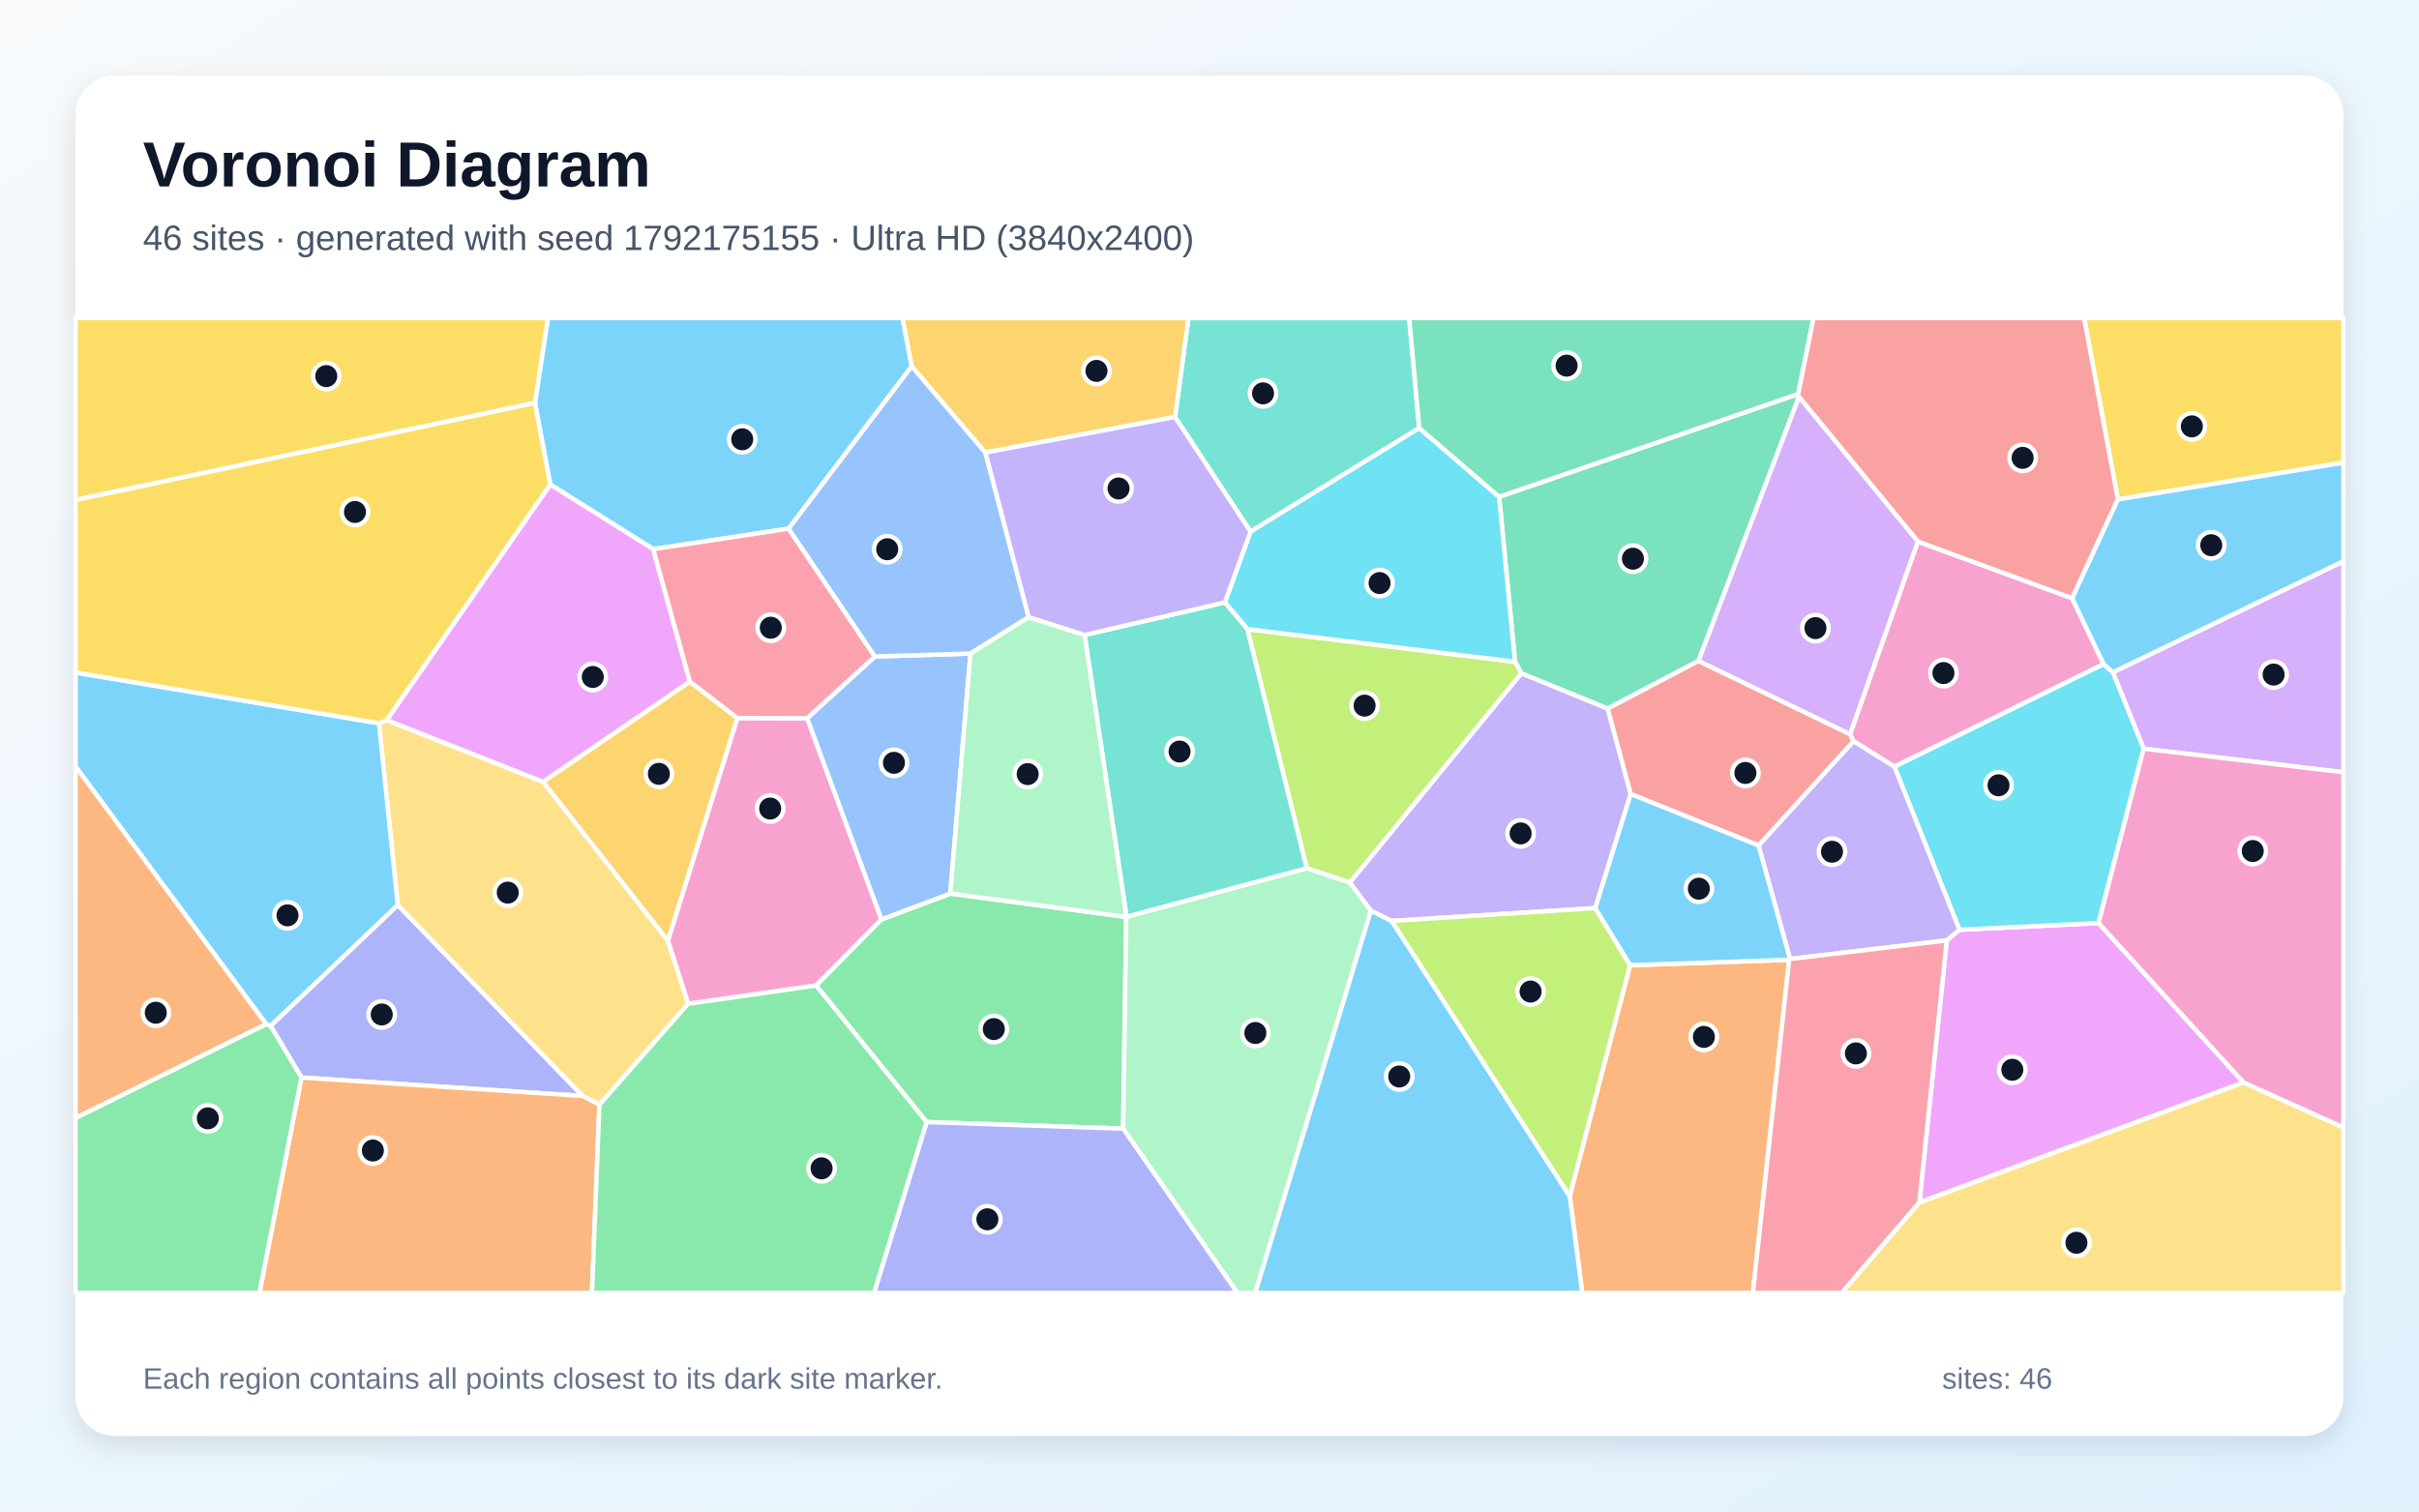
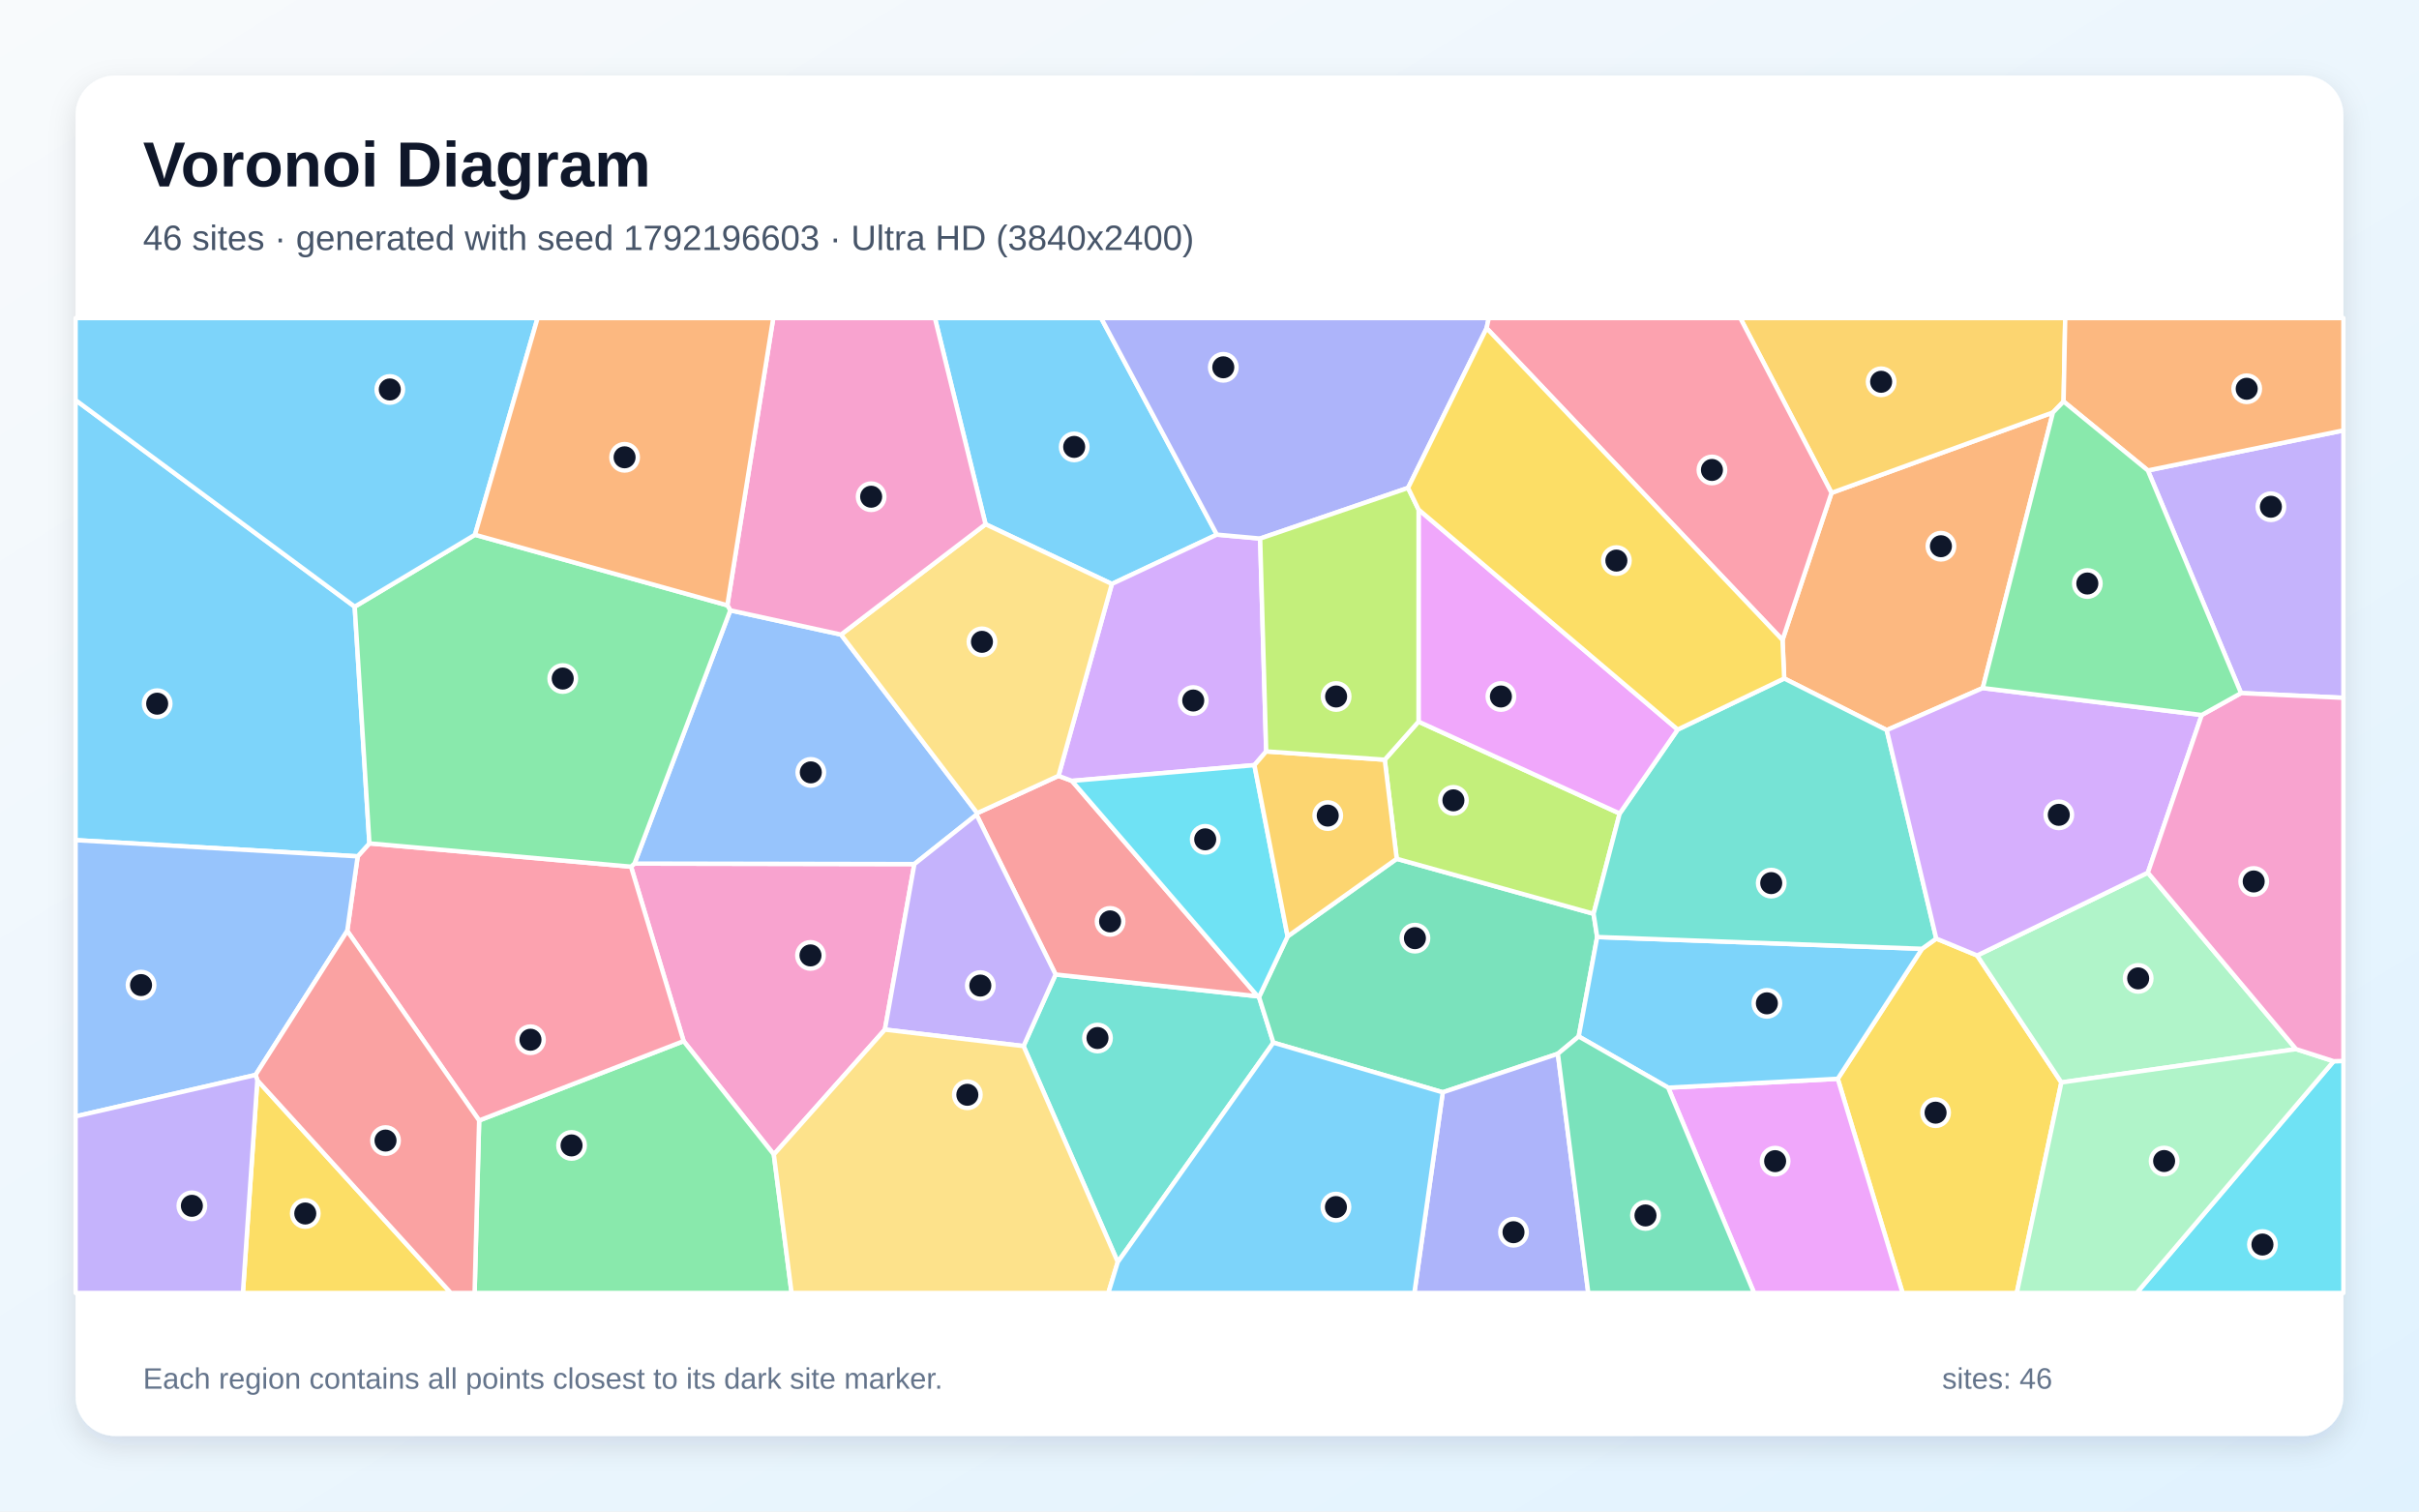
<svg xmlns="http://www.w3.org/2000/svg" width="3840" height="2400" viewBox="0 0 3840 2400" role="img" aria-labelledby="title description">
  <defs>
    <linearGradient id="background" x1="0" y1="0" x2="1" y2="1">
      <stop stop-color="#F8FAFC" />
      <stop offset="1" stop-color="#E0F2FE" />
    </linearGradient>
    <filter id="shadow" x="-5%" y="-5%" width="110%" height="110%">
      <feDropShadow dx="0" dy="15" stdDeviation="22" flood-color="#0F172A" flood-opacity=".12" />
    </filter>
  </defs>
  <rect width="3840" height="2400" fill="url(#background)" />
  <rect x="120" y="120" width="3600" height="2160" rx="63" fill="#FFFFFF" filter="url(#shadow)" />
  <g font-family="Arial, sans-serif">
    <text x="227" y="296" font-size="101" font-weight="700" fill="#0F172A">Voronoi Diagram</text>
-     <text x="227" y="397" font-size="56" fill="#475569">46 sites · generated with seed 1792175155 · Ultra HD (3840x2400)</text>
+     <text x="227" y="397" font-size="56" fill="#475569">46 sites · generated with seed 1792196603 · Ultra HD (3840x2400)</text>
  </g>
  <g stroke="#FFFFFF" stroke-width="7" stroke-linejoin="round">
-     <polygon points="1447.4,581.5 1251.9,839.4 1036.9,872.0 873.5,769.3 849.2,639.8 869.7,505.0 1432.7,505.0" fill="#38BDF8" fill-opacity="0.65" />
-     <polygon points="3007.5,1217.3 3110.8,1476.3 3090.4,1493.2 2841.6,1522.7 2791.5,1342.4 2942.4,1176.7" fill="#A78BFA" fill-opacity="0.65" />
-     <polygon points="1092.3,1593.9 1060.2,1493.7 1170.5,1140.1 1281.3,1140.4 1399.3,1459.8 1295.6,1564.8" fill="#F472B6" fill-opacity="0.65" />
-     <polygon points="2491.8,1899.1 2587.6,1532.6 2840.2,1524.0 2782.6,2053.0 2511.8,2053.0" fill="#FB923C" fill-opacity="0.65" />
-     <polygon points="3362.0,793.0 3308.4,505.0 3720.0,505.0 3720.0,734.6" fill="#FACC15" fill-opacity="0.65" />
-     <polygon points="1470.9,1781.6 1295.6,1564.8 1399.3,1459.8 1508.5,1418.8 1787.9,1455.9 1782.9,1792.1" fill="#4ADE80" fill-opacity="0.65" />
-     <polygon points="2253.0,679.7 1985.1,844.2 1865.3,662.1 1886.6,505.0 2237.0,505.0" fill="#2DD4BF" fill-opacity="0.65" />
-     <polygon points="1388.8,1042.4 1540.6,1037.7 1508.5,1418.8 1399.3,1459.8 1281.3,1140.4" fill="#60A5FA" fill-opacity="0.65" />
-     <polygon points="1095.2,1082.4 862.0,1241.6 613.6,1143.6 873.5,769.3 1036.9,872.0" fill="#E879F9" fill-opacity="0.65" />
-     <polygon points="2854.5,625.6 2855.7,630.2 2696.3,1049.4 2551.9,1125.2 2415.1,1069.2 2405.0,1050.8 2379.8,788.8" fill="#34D399" fill-opacity="0.65" />
-     <polygon points="2588.4,1260.7 2551.9,1125.2 2696.3,1049.4 2936.9,1165.7 2942.4,1176.7 2791.5,1342.4" fill="#F87171" fill-opacity="0.65" />
-     <polygon points="478.5,1710.9 429.5,1628.8 631.4,1436.9 924.9,1740.2" fill="#818CF8" fill-opacity="0.65" />
-     <polygon points="862.0,1241.6 1095.2,1082.4 1170.5,1140.1 1060.2,1493.7" fill="#FBBF24" fill-opacity="0.65" />
-     <polygon points="2142.9,1401.4 2074.4,1378.6 1980.1,998.9 2405.0,1050.8 2415.1,1069.2" fill="#A3E635" fill-opacity="0.65" />
-     <polygon points="3402.9,1188.8 3354.0,1067.5 3720.0,891.1 3720.0,1226.2" fill="#C084FC" fill-opacity="0.65" />
-     <polygon points="1388.8,1042.4 1281.3,1140.4 1170.5,1140.1 1095.2,1082.4 1036.9,872.0 1251.9,839.4" fill="#FB7185" fill-opacity="0.65" />
-     <polygon points="2379.8,788.8 2405.0,1050.8 1980.1,998.9 1944.4,956.5 1985.1,844.2 2253.0,679.7" fill="#22D3EE" fill-opacity="0.65" />
-     <polygon points="1782.9,1792.1 1787.9,1455.9 1788.2,1455.7 2074.4,1378.6 2142.9,1401.4 2176.3,1445.8 1992.6,2053.0 1964.3,2053.0" fill="#86EFAC" fill-opacity="0.65" />
-     <polygon points="951.5,1754.1 924.9,1740.2 631.4,1436.9 601.6,1148.4 613.6,1143.6 862.0,1241.6 1060.2,1493.7 1092.3,1593.9" fill="#FCD34D" fill-opacity="0.65" />
-     <polygon points="2176.3,1445.8 2209.3,1462.3 2491.8,1899.1 2511.8,2053.0 1992.6,2053.0" fill="#38BDF8" fill-opacity="0.65" />
-     <polygon points="2840.2,1524.0 2587.6,1532.6 2532.1,1441.9 2588.4,1260.7 2791.5,1342.4 2841.6,1522.7" fill="#38BDF8" fill-opacity="0.65" />
-     <polygon points="2209.3,1462.3 2176.3,1445.8 2142.9,1401.4 2415.1,1069.2 2551.9,1125.2 2588.4,1260.7 2532.1,1441.9" fill="#A78BFA" fill-opacity="0.65" />
-     <polygon points="3044.4,859.8 3289.4,949.9 3339.4,1054.5 3007.5,1217.3 2942.4,1176.7 2936.9,1165.7" fill="#F472B6" fill-opacity="0.65" />
-     <polygon points="478.5,1710.9 924.9,1740.2 951.5,1754.1 939.7,2053.0 411.8,2053.0" fill="#FB923C" fill-opacity="0.65" />
-     <polygon points="120.0,794.0 120.0,505.0 869.7,505.0 849.2,639.8" fill="#FACC15" fill-opacity="0.65" />
-     <polygon points="120.0,1774.9 422.4,1626.0 429.5,1628.8 478.5,1710.9 411.8,2053.0 120.0,2053.0" fill="#4ADE80" fill-opacity="0.65" />
-     <polygon points="1788.2,1455.7 1721.8,1008.2 1944.4,956.5 1980.1,998.9 2074.4,1378.6" fill="#2DD4BF" fill-opacity="0.65" />
-     <polygon points="1564.3,718.5 1633.0,979.9 1540.6,1037.7 1388.8,1042.4 1251.9,839.4 1447.4,581.5" fill="#60A5FA" fill-opacity="0.65" />
-     <polygon points="3561.6,1718.8 3046.8,1909.5 3090.4,1493.2 3110.8,1476.3 3331.3,1465.6" fill="#E879F9" fill-opacity="0.65" />
-     <polygon points="2854.5,625.6 2379.8,788.8 2253.0,679.7 2237.0,505.0 2878.9,505.0" fill="#34D399" fill-opacity="0.65" />
-     <polygon points="3362.0,793.0 3289.4,949.9 3044.4,859.8 2855.7,630.2 2854.5,625.6 2878.9,505.0 3308.4,505.0" fill="#F87171" fill-opacity="0.65" />
-     <polygon points="1470.9,1781.6 1782.9,1792.1 1964.3,2053.0 1387.4,2053.0" fill="#818CF8" fill-opacity="0.65" />
-     <polygon points="1865.3,662.1 1564.3,718.5 1447.4,581.5 1432.7,505.0 1886.6,505.0" fill="#FBBF24" fill-opacity="0.65" />
-     <polygon points="2209.3,1462.3 2532.1,1441.9 2587.6,1532.6 2491.8,1899.1" fill="#A3E635" fill-opacity="0.65" />
-     <polygon points="3044.4,859.8 2936.9,1165.7 2696.3,1049.4 2855.7,630.2" fill="#C084FC" fill-opacity="0.65" />
-     <polygon points="2840.2,1524.0 2841.6,1522.7 3090.4,1493.2 3046.8,1909.5 2923.6,2053.0 2782.6,2053.0" fill="#FB7185" fill-opacity="0.65" />
-     <polygon points="3331.3,1465.6 3110.8,1476.3 3007.5,1217.3 3339.4,1054.5 3354.0,1067.5 3402.9,1188.8" fill="#22D3EE" fill-opacity="0.65" />
-     <polygon points="1633.0,979.9 1721.8,1008.2 1788.2,1455.7 1787.9,1455.9 1508.5,1418.8 1540.6,1037.7" fill="#86EFAC" fill-opacity="0.65" />
-     <polygon points="3046.8,1909.5 3561.6,1718.8 3720.0,1790.1 3720.0,2053.0 2923.6,2053.0" fill="#FCD34D" fill-opacity="0.65" />
-     <polygon points="3354.0,1067.5 3339.4,1054.5 3289.4,949.9 3362.0,793.0 3720.0,734.6 3720.0,891.1" fill="#38BDF8" fill-opacity="0.65" />
-     <polygon points="601.6,1148.4 631.4,1436.9 429.5,1628.8 422.4,1626.0 120.0,1217.3 120.0,1067.9" fill="#38BDF8" fill-opacity="0.65" />
-     <polygon points="1865.3,662.1 1985.1,844.2 1944.4,956.5 1721.8,1008.2 1633.0,979.9 1564.3,718.5" fill="#A78BFA" fill-opacity="0.65" />
-     <polygon points="3561.6,1718.8 3331.3,1465.6 3402.9,1188.8 3720.0,1226.2 3720.0,1790.1" fill="#F472B6" fill-opacity="0.65" />
-     <polygon points="422.4,1626.0 120.0,1774.9 120.0,1217.3" fill="#FB923C" fill-opacity="0.65" />
-     <polygon points="613.6,1143.6 601.6,1148.4 120.0,1067.9 120.0,794.0 849.2,639.8 873.5,769.3" fill="#FACC15" fill-opacity="0.65" />
-     <polygon points="951.5,1754.1 1092.3,1593.9 1295.6,1564.8 1470.9,1781.6 1387.4,2053.0 939.7,2053.0" fill="#4ADE80" fill-opacity="0.65" />
+     <polygon points="1931.7,848.9 1765.0,927.2 1564.5,832.4 1484.1,505.0 1748.0,505.0" fill="#38BDF8" fill-opacity="0.65" />
+     <polygon points="3557.5,1100.5 3409.6,747.0 3720.0,683.4 3720.0,1108.0" fill="#A78BFA" fill-opacity="0.65" />
+     <polygon points="1001.7,1376.1 1007.2,1371.2 1451.5,1372.0 1404.7,1634.8 1228.4,1833.1 1085.2,1653.1" fill="#F472B6" fill-opacity="0.65" />
+     <polygon points="3147.5,1092.5 2995.1,1159.3 2832.3,1077.3 2829.6,1016.1 2907.4,782.6 3258.9,654.9" fill="#FB923C" fill-opacity="0.65" />
+     <polygon points="2917.3,1712.9 3051.1,1506.5 3073.7,1490.3 3138.6,1517.1 3272.3,1718.7 3201.5,2053.0 3020.2,2053.0" fill="#FACC15" fill-opacity="0.65" />
+     <polygon points="760.6,1779.1 1085.2,1653.1 1228.4,1833.1 1256.6,2053.0 753.4,2053.0" fill="#4ADE80" fill-opacity="0.65" />
+     <polygon points="1774.4,2003.9 1624.8,1661.0 1675.7,1547.3 1996.5,1581.9 1998.6,1583.1 2021.4,1655.5" fill="#2DD4BF" fill-opacity="0.65" />
+     <polygon points="1159.3,969.1 1335.1,1007.6 1551.3,1291.1 1550.1,1293.6 1451.5,1372.0 1007.2,1371.2" fill="#60A5FA" fill-opacity="0.65" />
+     <polygon points="2648.1,1727.0 2917.3,1712.9 3020.2,2053.0 2784.5,2053.0" fill="#E879F9" fill-opacity="0.65" />
+     <polygon points="2535.4,1487.8 2506.1,1645.7 2473.0,1673.2 2290.3,1734.4 2021.4,1655.5 1998.6,1583.1 2044.0,1486.8 2217.2,1363.6 2529.7,1450.9" fill="#34D399" fill-opacity="0.65" />
+     <polygon points="1680.3,1231.9 1701.6,1239.9 1996.5,1581.9 1675.7,1547.3 1550.1,1293.6 1551.3,1291.1" fill="#F87171" fill-opacity="0.65" />
+     <polygon points="2290.3,1734.4 2473.0,1673.2 2521.3,2053.0 2245.2,2053.0" fill="#818CF8" fill-opacity="0.65" />
+     <polygon points="3275.8,637.5 3258.9,654.9 2907.4,782.6 2762.6,505.0 3278.4,505.0" fill="#FBBF24" fill-opacity="0.65" />
+     <polygon points="2198.2,1206.3 2251.8,1145.8 2571.1,1291.7 2529.7,1450.9 2217.2,1363.6" fill="#A3E635" fill-opacity="0.65" />
+     <polygon points="2000.4,855.1 2010.0,1193.1 1991.3,1214.9 1701.6,1239.9 1680.3,1231.9 1765.0,927.2 1931.7,848.9" fill="#C084FC" fill-opacity="0.65" />
+     <polygon points="760.6,1779.1 551.2,1478.1 567.8,1359.7 586.4,1339.1 1001.7,1376.1 1085.2,1653.1" fill="#FB7185" fill-opacity="0.65" />
+     <polygon points="1991.3,1214.9 2044.0,1486.8 1998.6,1583.1 1996.5,1581.9 1701.6,1239.9" fill="#22D3EE" fill-opacity="0.65" />
+     <polygon points="3644.8,1665.8 3272.3,1718.7 3138.6,1517.1 3409.6,1385.6" fill="#86EFAC" fill-opacity="0.65" />
+     <polygon points="1680.3,1231.9 1551.3,1291.1 1335.1,1007.6 1564.5,832.4 1765.0,927.2" fill="#FCD34D" fill-opacity="0.65" />
+     <polygon points="563.1,963.3 586.4,1339.1 567.8,1359.7 120.0,1334.0 120.0,635.3" fill="#38BDF8" fill-opacity="0.65" />
+     <polygon points="2648.1,1727.0 2506.1,1645.7 2535.4,1487.8 3051.1,1506.5 2917.3,1712.9" fill="#38BDF8" fill-opacity="0.65" />
+     <polygon points="1404.7,1634.8 1451.5,1372.0 1550.1,1293.6 1675.7,1547.3 1624.8,1661.0" fill="#A78BFA" fill-opacity="0.65" />
+     <polygon points="1335.1,1007.6 1159.3,969.1 1154.6,961.1 1227.5,505.0 1484.1,505.0 1564.5,832.4" fill="#F472B6" fill-opacity="0.65" />
+     <polygon points="3409.6,747.0 3275.8,637.5 3278.4,505.0 3720.0,505.0 3720.0,683.4" fill="#FB923C" fill-opacity="0.65" />
+     <polygon points="408.5,1715.3 715.7,2053.0 385.6,2053.0" fill="#FACC15" fill-opacity="0.65" />
+     <polygon points="586.4,1339.1 563.1,963.3 754.0,849.1 1154.6,961.1 1159.3,969.1 1007.2,1371.2 1001.7,1376.1" fill="#4ADE80" fill-opacity="0.65" />
+     <polygon points="2535.4,1487.8 2529.7,1450.9 2571.1,1291.7 2663.2,1158.4 2832.3,1077.3 2995.1,1159.3 3073.7,1490.3 3051.1,1506.5" fill="#2DD4BF" fill-opacity="0.65" />
+     <polygon points="405.7,1706.8 120.0,1772.6 120.0,1334.0 567.8,1359.7 551.2,1478.1" fill="#60A5FA" fill-opacity="0.65" />
+     <polygon points="2663.2,1158.4 2571.1,1291.7 2251.8,1145.8 2251.9,809.1" fill="#E879F9" fill-opacity="0.65" />
+     <polygon points="2473.0,1673.2 2506.1,1645.7 2648.1,1727.0 2784.5,2053.0 2521.3,2053.0" fill="#34D399" fill-opacity="0.65" />
+     <polygon points="408.5,1715.3 405.7,1706.8 551.2,1478.1 760.6,1779.1 753.4,2053.0 715.7,2053.0" fill="#F87171" fill-opacity="0.65" />
+     <polygon points="2359.9,521.1 2235.2,774.7 2000.4,855.1 1931.7,848.9 1748.0,505.0 2363.3,505.0" fill="#818CF8" fill-opacity="0.65" />
+     <polygon points="1991.3,1214.9 2010.0,1193.1 2198.2,1206.3 2217.2,1363.6 2044.0,1486.8" fill="#FBBF24" fill-opacity="0.65" />
+     <polygon points="2235.2,774.7 2251.9,809.1 2251.8,1145.8 2198.2,1206.3 2010.0,1193.1 2000.4,855.1" fill="#A3E635" fill-opacity="0.65" />
+     <polygon points="3495.1,1135.3 3409.6,1385.6 3138.6,1517.1 3073.7,1490.3 2995.1,1159.3 3147.5,1092.5" fill="#C084FC" fill-opacity="0.65" />
+     <polygon points="2907.4,782.6 2829.6,1016.1 2359.9,521.1 2363.3,505.0 2762.6,505.0" fill="#FB7185" fill-opacity="0.65" />
+     <polygon points="3704.5,1685.0 3720.0,1684.6 3720.0,2053.0 3391.8,2053.0" fill="#22D3EE" fill-opacity="0.65" />
+     <polygon points="3272.3,1718.7 3644.8,1665.8 3704.5,1685.0 3391.8,2053.0 3201.5,2053.0" fill="#86EFAC" fill-opacity="0.65" />
+     <polygon points="1228.4,1833.1 1404.7,1634.8 1624.8,1661.0 1774.4,2003.9 1759.4,2053.0 1256.6,2053.0" fill="#FCD34D" fill-opacity="0.65" />
+     <polygon points="1774.4,2003.9 2021.4,1655.5 2290.3,1734.4 2245.2,2053.0 1759.4,2053.0" fill="#38BDF8" fill-opacity="0.65" />
+     <polygon points="754.0,849.1 563.1,963.3 120.0,635.3 120.0,505.0 853.4,505.0" fill="#38BDF8" fill-opacity="0.65" />
+     <polygon points="120.0,1772.6 405.7,1706.8 408.5,1715.3 385.6,2053.0 120.0,2053.0" fill="#A78BFA" fill-opacity="0.65" />
+     <polygon points="3704.5,1685.0 3644.8,1665.8 3409.6,1385.6 3495.1,1135.3 3557.5,1100.5 3720.0,1108.0 3720.0,1684.6" fill="#F472B6" fill-opacity="0.65" />
+     <polygon points="1154.6,961.1 754.0,849.1 853.4,505.0 1227.5,505.0" fill="#FB923C" fill-opacity="0.65" />
+     <polygon points="2663.2,1158.4 2251.9,809.1 2235.2,774.7 2359.9,521.1 2829.6,1016.1 2832.3,1077.3" fill="#FACC15" fill-opacity="0.65" />
+     <polygon points="3495.1,1135.3 3147.5,1092.5 3258.9,654.9 3275.8,637.5 3409.6,747.0 3557.5,1100.5" fill="#4ADE80" fill-opacity="0.65" />
  </g>
  <g>
-     <circle cx="1178.2" cy="697.5" r="21" fill="#0F172A" stroke="#FFFFFF" stroke-width="7" />
-     <circle cx="2908.2" cy="1352.4" r="21" fill="#0F172A" stroke="#FFFFFF" stroke-width="7" />
-     <circle cx="1222.6" cy="1283.8" r="21" fill="#0F172A" stroke="#FFFFFF" stroke-width="7" />
-     <circle cx="2704.8" cy="1646.4" r="21" fill="#0F172A" stroke="#FFFFFF" stroke-width="7" />
-     <circle cx="3479.4" cy="677.0" r="21" fill="#0F172A" stroke="#FFFFFF" stroke-width="7" />
-     <circle cx="1577.6" cy="1634.0" r="21" fill="#0F172A" stroke="#FFFFFF" stroke-width="7" />
-     <circle cx="2005.0" cy="624.6" r="21" fill="#0F172A" stroke="#FFFFFF" stroke-width="7" />
-     <circle cx="1419.1" cy="1211.2" r="21" fill="#0F172A" stroke="#FFFFFF" stroke-width="7" />
-     <circle cx="941.0" cy="1074.9" r="21" fill="#0F172A" stroke="#FFFFFF" stroke-width="7" />
-     <circle cx="2592.2" cy="887.1" r="21" fill="#0F172A" stroke="#FFFFFF" stroke-width="7" />
-     <circle cx="2770.7" cy="1227.3" r="21" fill="#0F172A" stroke="#FFFFFF" stroke-width="7" />
-     <circle cx="606.0" cy="1610.8" r="21" fill="#0F172A" stroke="#FFFFFF" stroke-width="7" />
-     <circle cx="1045.9" cy="1228.7" r="21" fill="#0F172A" stroke="#FFFFFF" stroke-width="7" />
-     <circle cx="2166.2" cy="1120.4" r="21" fill="#0F172A" stroke="#FFFFFF" stroke-width="7" />
-     <circle cx="3609.2" cy="1071.1" r="21" fill="#0F172A" stroke="#FFFFFF" stroke-width="7" />
-     <circle cx="1223.6" cy="996.7" r="21" fill="#0F172A" stroke="#FFFFFF" stroke-width="7" />
-     <circle cx="2190.0" cy="925.8" r="21" fill="#0F172A" stroke="#FFFFFF" stroke-width="7" />
-     <circle cx="1992.8" cy="1640.2" r="21" fill="#0F172A" stroke="#FFFFFF" stroke-width="7" />
-     <circle cx="806.0" cy="1417.3" r="21" fill="#0F172A" stroke="#FFFFFF" stroke-width="7" />
-     <circle cx="2221.2" cy="1709.3" r="21" fill="#0F172A" stroke="#FFFFFF" stroke-width="7" />
-     <circle cx="2696.8" cy="1411.1" r="21" fill="#0F172A" stroke="#FFFFFF" stroke-width="7" />
-     <circle cx="2413.9" cy="1323.3" r="21" fill="#0F172A" stroke="#FFFFFF" stroke-width="7" />
-     <circle cx="3085.1" cy="1068.7" r="21" fill="#0F172A" stroke="#FFFFFF" stroke-width="7" />
-     <circle cx="591.9" cy="1826.8" r="21" fill="#0F172A" stroke="#FFFFFF" stroke-width="7" />
-     <circle cx="517.9" cy="597.2" r="21" fill="#0F172A" stroke="#FFFFFF" stroke-width="7" />
-     <circle cx="329.9" cy="1775.7" r="21" fill="#0F172A" stroke="#FFFFFF" stroke-width="7" />
-     <circle cx="1872.5" cy="1193.3" r="21" fill="#0F172A" stroke="#FFFFFF" stroke-width="7" />
-     <circle cx="1408.4" cy="872.1" r="21" fill="#0F172A" stroke="#FFFFFF" stroke-width="7" />
-     <circle cx="3194.4" cy="1698.6" r="21" fill="#0F172A" stroke="#FFFFFF" stroke-width="7" />
-     <circle cx="2486.9" cy="580.6" r="21" fill="#0F172A" stroke="#FFFFFF" stroke-width="7" />
-     <circle cx="3210.8" cy="727.0" r="21" fill="#0F172A" stroke="#FFFFFF" stroke-width="7" />
-     <circle cx="1567.4" cy="1936.0" r="21" fill="#0F172A" stroke="#FFFFFF" stroke-width="7" />
-     <circle cx="1740.6" cy="588.9" r="21" fill="#0F172A" stroke="#FFFFFF" stroke-width="7" />
-     <circle cx="2429.7" cy="1574.4" r="21" fill="#0F172A" stroke="#FFFFFF" stroke-width="7" />
-     <circle cx="2881.9" cy="997.3" r="21" fill="#0F172A" stroke="#FFFFFF" stroke-width="7" />
-     <circle cx="2946.1" cy="1672.6" r="21" fill="#0F172A" stroke="#FFFFFF" stroke-width="7" />
-     <circle cx="3172.5" cy="1246.9" r="21" fill="#0F172A" stroke="#FFFFFF" stroke-width="7" />
-     <circle cx="1631.4" cy="1229.1" r="21" fill="#0F172A" stroke="#FFFFFF" stroke-width="7" />
-     <circle cx="3296.2" cy="1973.3" r="21" fill="#0F172A" stroke="#FFFFFF" stroke-width="7" />
-     <circle cx="3510.2" cy="865.7" r="21" fill="#0F172A" stroke="#FFFFFF" stroke-width="7" />
-     <circle cx="456.4" cy="1453.4" r="21" fill="#0F172A" stroke="#FFFFFF" stroke-width="7" />
-     <circle cx="1775.6" cy="775.6" r="21" fill="#0F172A" stroke="#FFFFFF" stroke-width="7" />
-     <circle cx="3576.1" cy="1351.3" r="21" fill="#0F172A" stroke="#FFFFFF" stroke-width="7" />
-     <circle cx="247.3" cy="1608.0" r="21" fill="#0F172A" stroke="#FFFFFF" stroke-width="7" />
-     <circle cx="563.5" cy="812.9" r="21" fill="#0F172A" stroke="#FFFFFF" stroke-width="7" />
-     <circle cx="1304.2" cy="1855.1" r="21" fill="#0F172A" stroke="#FFFFFF" stroke-width="7" />
+     <circle cx="1705.2" cy="709.6" r="21" fill="#0F172A" stroke="#FFFFFF" stroke-width="7" />
+     <circle cx="3604.9" cy="804.6" r="21" fill="#0F172A" stroke="#FFFFFF" stroke-width="7" />
+     <circle cx="1286.6" cy="1517.0" r="21" fill="#0F172A" stroke="#FFFFFF" stroke-width="7" />
+     <circle cx="3081.1" cy="867.3" r="21" fill="#0F172A" stroke="#FFFFFF" stroke-width="7" />
+     <circle cx="3072.6" cy="1766.7" r="21" fill="#0F172A" stroke="#FFFFFF" stroke-width="7" />
+     <circle cx="907.3" cy="1818.7" r="21" fill="#0F172A" stroke="#FFFFFF" stroke-width="7" />
+     <circle cx="1742.2" cy="1648.2" r="21" fill="#0F172A" stroke="#FFFFFF" stroke-width="7" />
+     <circle cx="1287.1" cy="1226.4" r="21" fill="#0F172A" stroke="#FFFFFF" stroke-width="7" />
+     <circle cx="2817.9" cy="1843.7" r="21" fill="#0F172A" stroke="#FFFFFF" stroke-width="7" />
+     <circle cx="2246.1" cy="1489.6" r="21" fill="#0F172A" stroke="#FFFFFF" stroke-width="7" />
+     <circle cx="1762.2" cy="1463.0" r="21" fill="#0F172A" stroke="#FFFFFF" stroke-width="7" />
+     <circle cx="2402.6" cy="1956.5" r="21" fill="#0F172A" stroke="#FFFFFF" stroke-width="7" />
+     <circle cx="2986.2" cy="606.2" r="21" fill="#0F172A" stroke="#FFFFFF" stroke-width="7" />
+     <circle cx="2307.2" cy="1270.8" r="21" fill="#0F172A" stroke="#FFFFFF" stroke-width="7" />
+     <circle cx="1894.2" cy="1112.3" r="21" fill="#0F172A" stroke="#FFFFFF" stroke-width="7" />
+     <circle cx="842.1" cy="1650.9" r="21" fill="#0F172A" stroke="#FFFFFF" stroke-width="7" />
+     <circle cx="1913.2" cy="1332.7" r="21" fill="#0F172A" stroke="#FFFFFF" stroke-width="7" />
+     <circle cx="3394.2" cy="1553.5" r="21" fill="#0F172A" stroke="#FFFFFF" stroke-width="7" />
+     <circle cx="1558.8" cy="1019.1" r="21" fill="#0F172A" stroke="#FFFFFF" stroke-width="7" />
+     <circle cx="249.5" cy="1117.3" r="21" fill="#0F172A" stroke="#FFFFFF" stroke-width="7" />
+     <circle cx="2804.8" cy="1593.1" r="21" fill="#0F172A" stroke="#FFFFFF" stroke-width="7" />
+     <circle cx="1556.2" cy="1564.9" r="21" fill="#0F172A" stroke="#FFFFFF" stroke-width="7" />
+     <circle cx="1382.9" cy="788.7" r="21" fill="#0F172A" stroke="#FFFFFF" stroke-width="7" />
+     <circle cx="3566.5" cy="617.3" r="21" fill="#0F172A" stroke="#FFFFFF" stroke-width="7" />
+     <circle cx="484.6" cy="1926.8" r="21" fill="#0F172A" stroke="#FFFFFF" stroke-width="7" />
+     <circle cx="893.3" cy="1077.4" r="21" fill="#0F172A" stroke="#FFFFFF" stroke-width="7" />
+     <circle cx="2811.7" cy="1402.2" r="21" fill="#0F172A" stroke="#FFFFFF" stroke-width="7" />
+     <circle cx="223.9" cy="1564.1" r="21" fill="#0F172A" stroke="#FFFFFF" stroke-width="7" />
+     <circle cx="2382.6" cy="1105.9" r="21" fill="#0F172A" stroke="#FFFFFF" stroke-width="7" />
+     <circle cx="2612.1" cy="1929.9" r="21" fill="#0F172A" stroke="#FFFFFF" stroke-width="7" />
+     <circle cx="612.0" cy="1811.0" r="21" fill="#0F172A" stroke="#FFFFFF" stroke-width="7" />
+     <circle cx="1941.9" cy="583.2" r="21" fill="#0F172A" stroke="#FFFFFF" stroke-width="7" />
+     <circle cx="2107.7" cy="1295.0" r="21" fill="#0F172A" stroke="#FFFFFF" stroke-width="7" />
+     <circle cx="2121.0" cy="1105.9" r="21" fill="#0F172A" stroke="#FFFFFF" stroke-width="7" />
+     <circle cx="3268.2" cy="1293.8" r="21" fill="#0F172A" stroke="#FFFFFF" stroke-width="7" />
+     <circle cx="2717.6" cy="746.2" r="21" fill="#0F172A" stroke="#FFFFFF" stroke-width="7" />
+     <circle cx="3591.5" cy="1976.1" r="21" fill="#0F172A" stroke="#FFFFFF" stroke-width="7" />
+     <circle cx="3435.4" cy="1843.5" r="21" fill="#0F172A" stroke="#FFFFFF" stroke-width="7" />
+     <circle cx="1535.6" cy="1738.3" r="21" fill="#0F172A" stroke="#FFFFFF" stroke-width="7" />
+     <circle cx="2120.7" cy="1916.6" r="21" fill="#0F172A" stroke="#FFFFFF" stroke-width="7" />
+     <circle cx="618.8" cy="618.4" r="21" fill="#0F172A" stroke="#FFFFFF" stroke-width="7" />
+     <circle cx="304.6" cy="1914.6" r="21" fill="#0F172A" stroke="#FFFFFF" stroke-width="7" />
+     <circle cx="3577.6" cy="1399.6" r="21" fill="#0F172A" stroke="#FFFFFF" stroke-width="7" />
+     <circle cx="991.5" cy="726.1" r="21" fill="#0F172A" stroke="#FFFFFF" stroke-width="7" />
+     <circle cx="2565.9" cy="890.1" r="21" fill="#0F172A" stroke="#FFFFFF" stroke-width="7" />
+     <circle cx="3313.5" cy="926.5" r="21" fill="#0F172A" stroke="#FFFFFF" stroke-width="7" />
  </g>
  <g font-family="Arial, sans-serif" font-size="47" fill="#64748B">
    <text x="227" y="2205">Each region contains all points closest to its dark site marker.</text>
    <text x="3083" y="2205">sites: 46</text>
  </g>
</svg>
